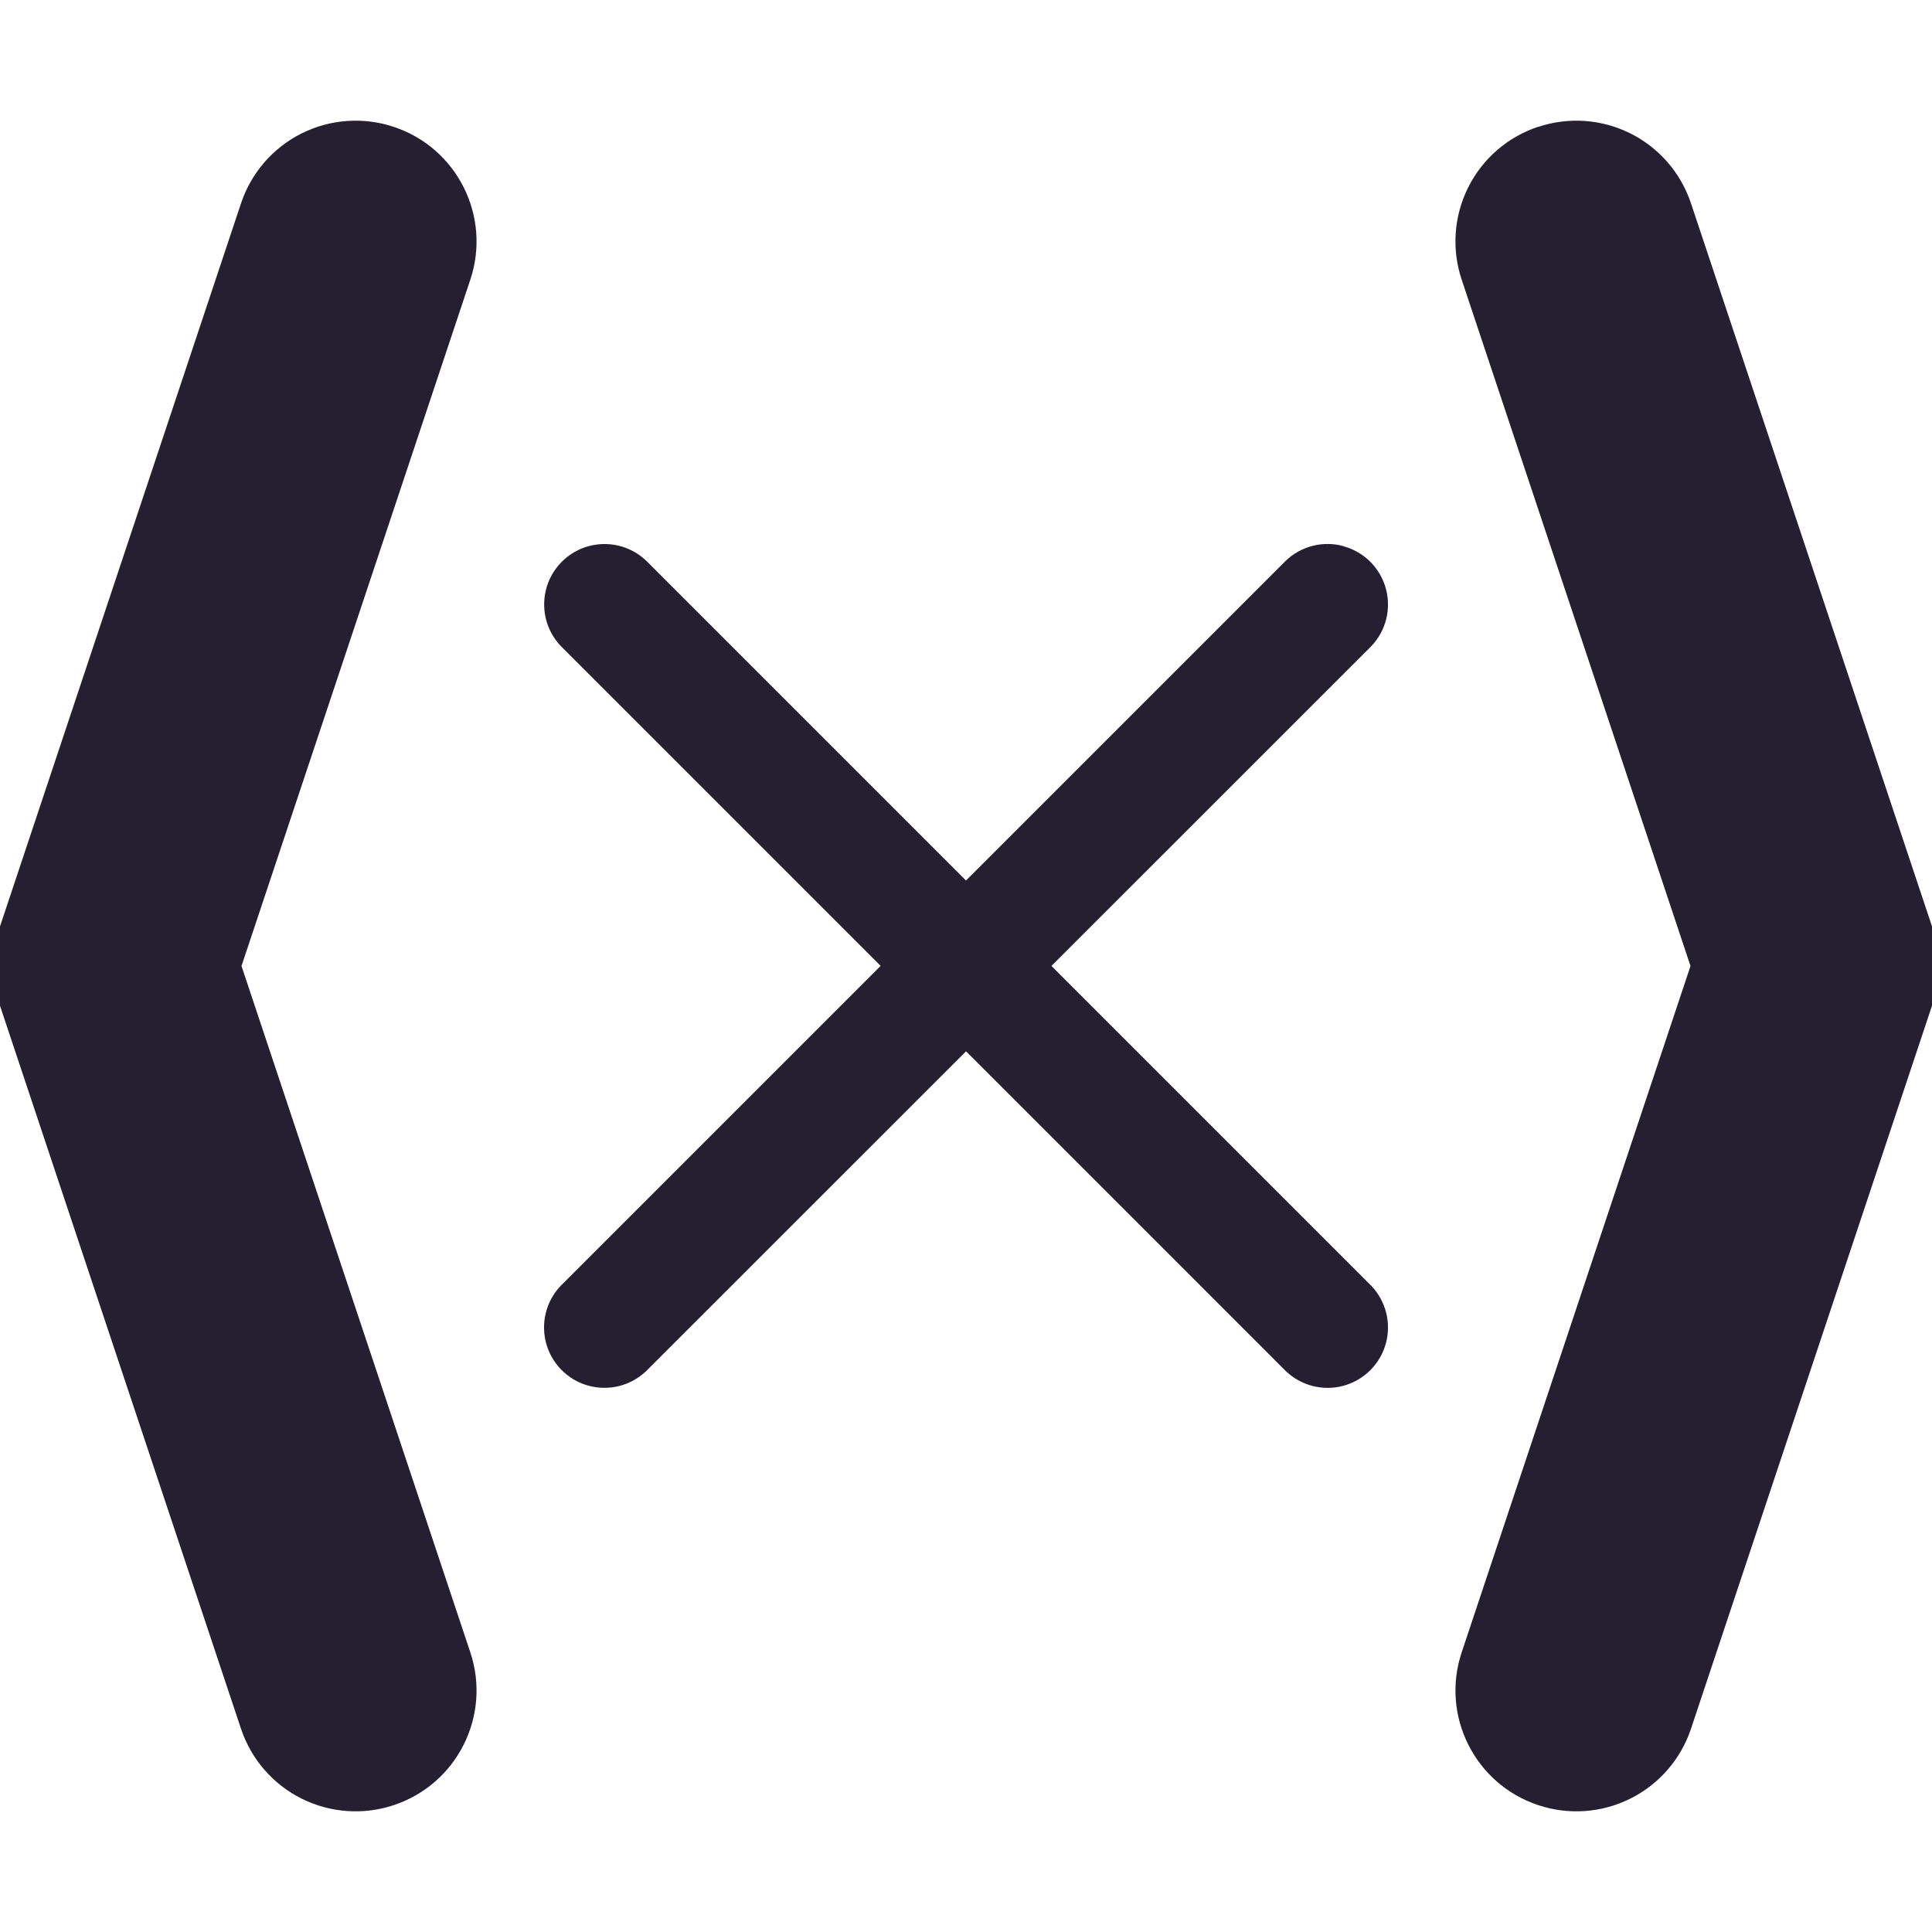
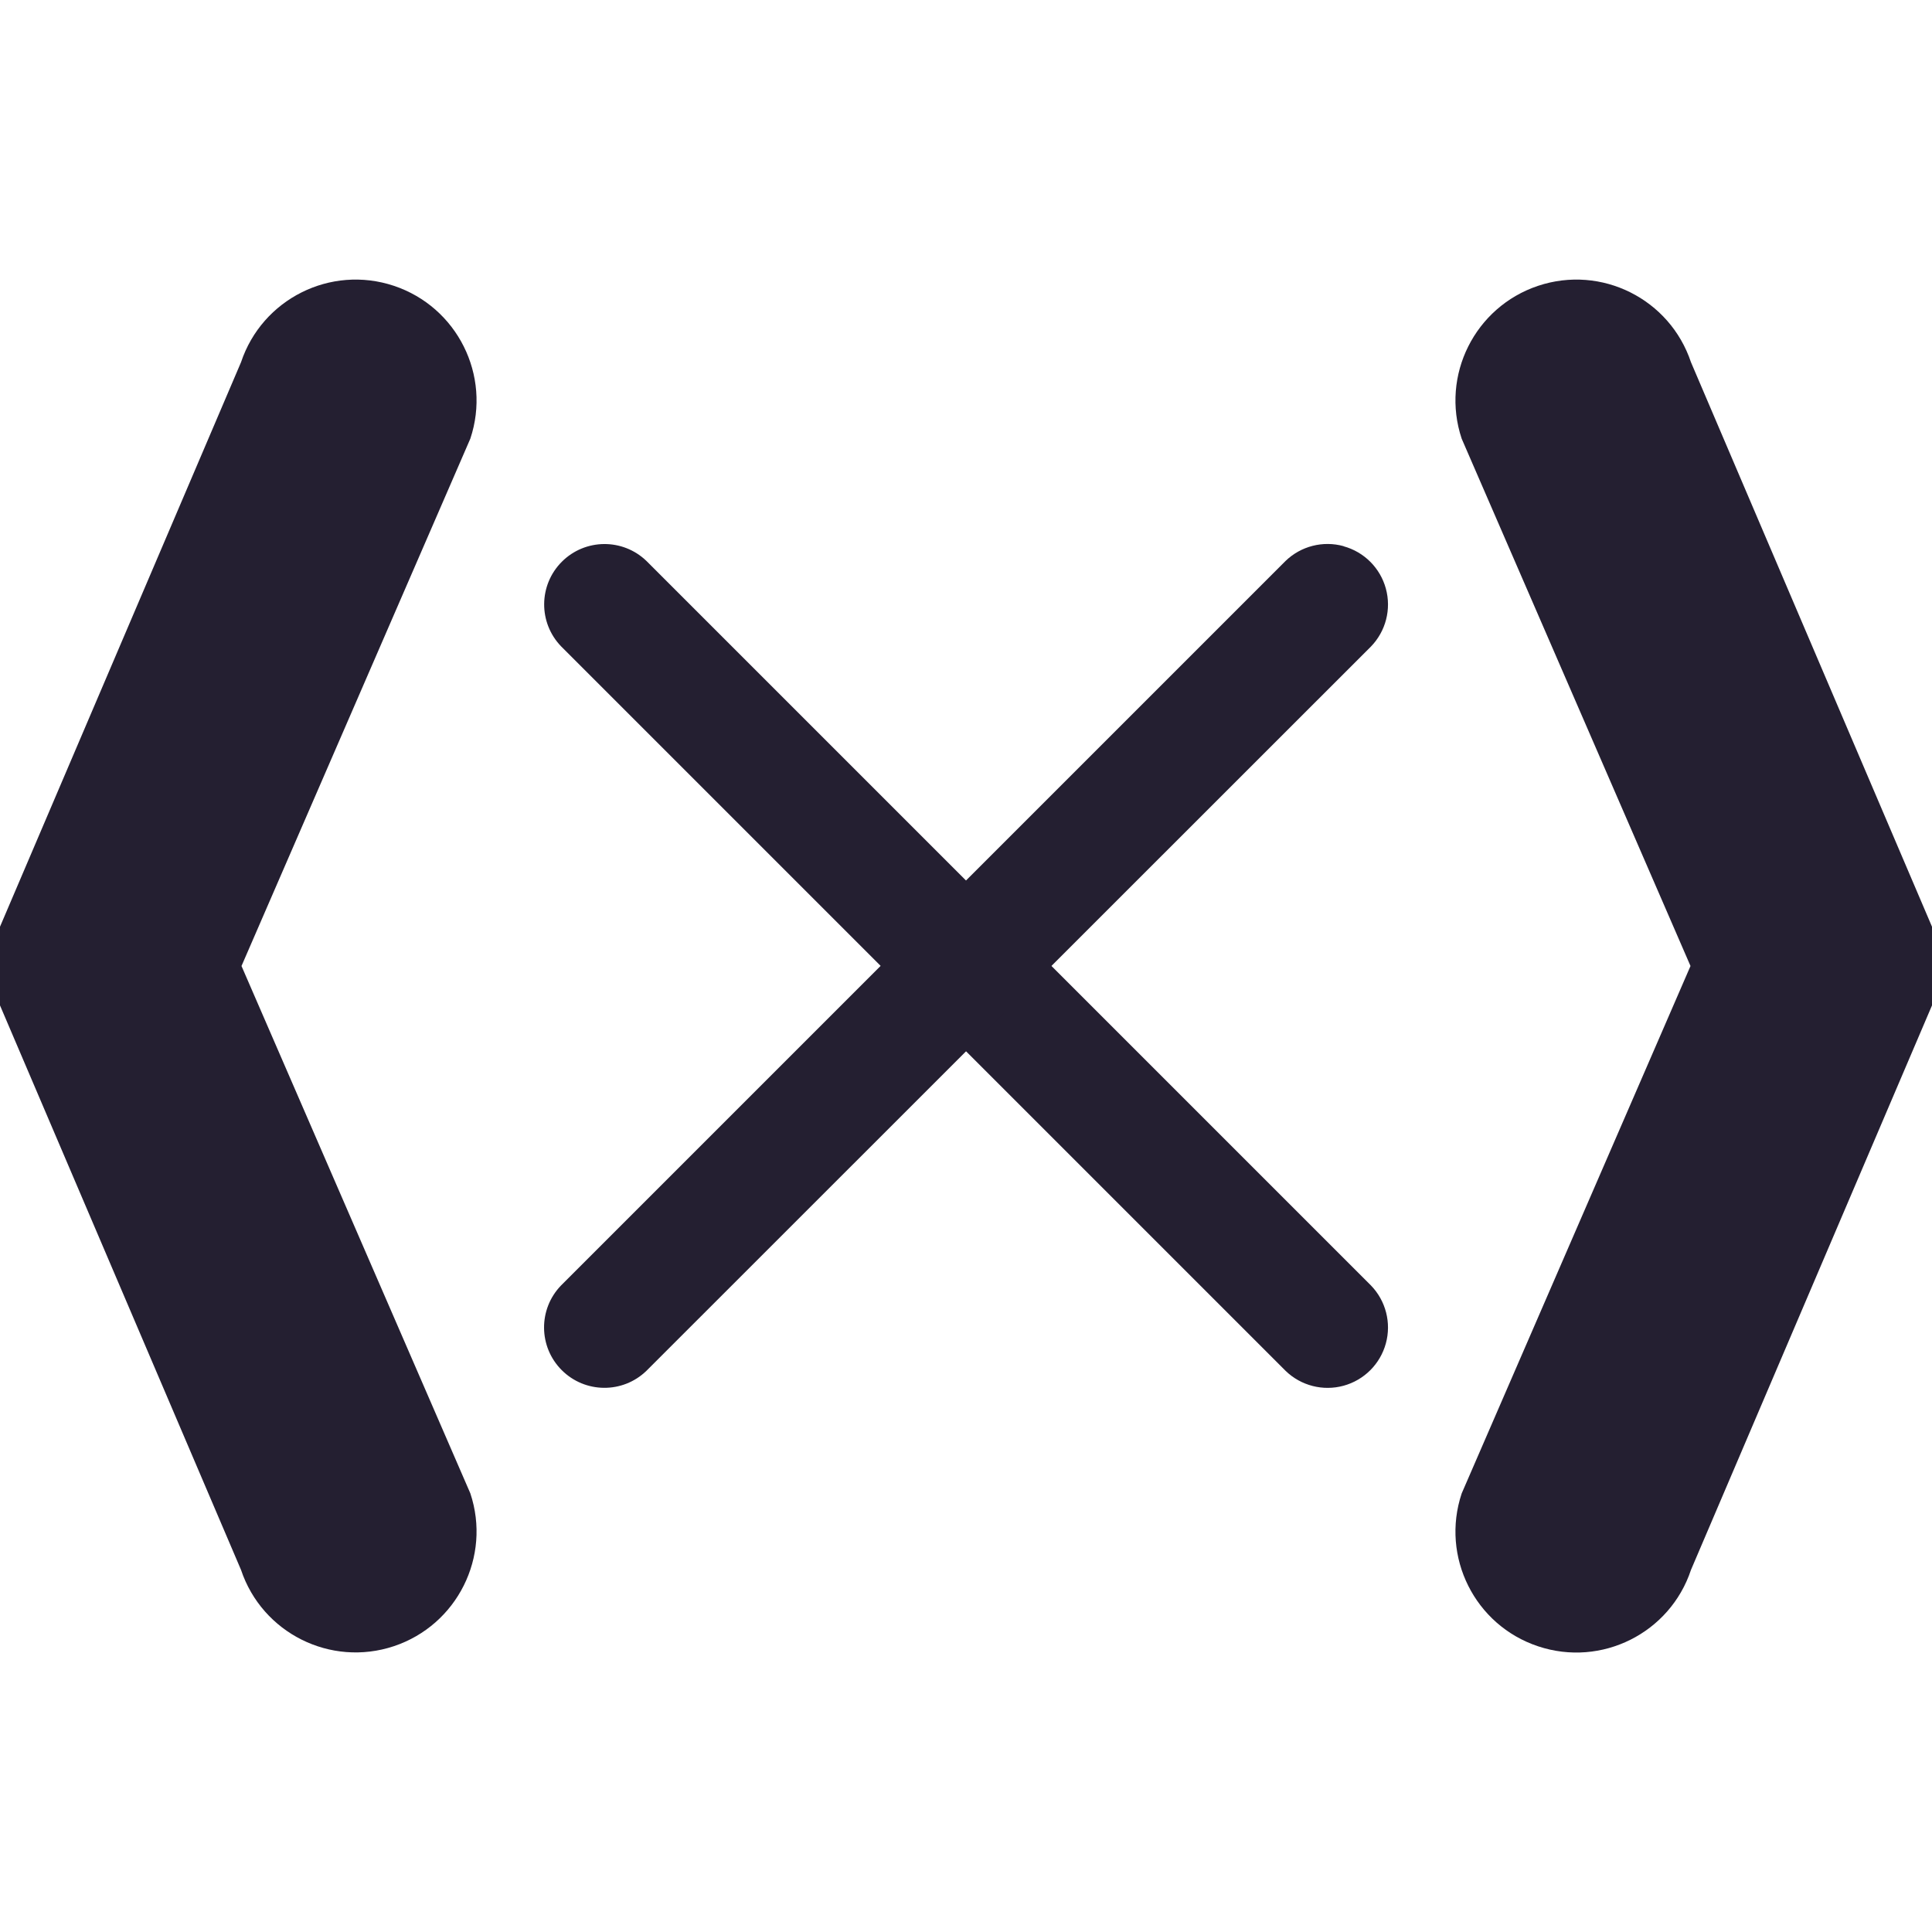
<svg xmlns="http://www.w3.org/2000/svg" height="16" width="16" version="1.1" id="svg6">
  <defs id="defs10" />
  <path style="color:#000000;fill:#241f31;stroke-linecap:round;stroke-linejoin:round;-inkscape-stroke:none" d="m 5.354,4.646 a 0.5,0.5 0 0 0 -0.701,0.006 0.5,0.5 0 0 0 -0.006,0.701 l 6,6 a 0.5,0.5 0 0 0 0.48,0.123 0.5,0.5 0 0 0 0.35,-0.35 0.5,0.5 0 0 0 -0.123,-0.48 z" id="path9008" />
  <path style="color:#000000;fill:#241f31;stroke-linecap:round;stroke-linejoin:round;-inkscape-stroke:none" d="M 11.127,4.523 A 0.5,0.5 0 0 0 10.646,4.646 L 4.646,10.646 a 0.5,0.5 0 0 0 0.707,0.707 L 11.354,5.354 a 0.5,0.5 0 0 0 0.123,-0.48 0.5,0.5 0 0 0 -0.35,-0.35 z" id="path9010" />
-   <path style="color:#000000;fill:#241f31;stroke-linecap:round;stroke-linejoin:round;-inkscape-stroke:none" d="M 3.262,1.051 A 1,1 0 0 0 1.996,1.684 l -2,6 a 1,1 0 0 0 0,0.633 l 2,6 A 1,1 0 0 0 3.262,14.949 1,1 0 0 0 3.895,13.684 L 2,8 3.895,2.316 A 1,1 0 0 0 3.262,1.051 Z" id="path1022" />
-   <path style="color:#000000;fill:#241f31;stroke-linecap:round;stroke-linejoin:round;-inkscape-stroke:none" d="m 12.738,1.051 a 1,1 0 0 1 1.266,0.633 l 2,6 a 1,1 0 0 1 0,0.633 l -2,6 A 1,1 0 0 1 12.738,14.949 1,1 0 0 1 12.105,13.684 L 14,8 12.105,2.316 a 1,1 0 0 1 0.633,-1.266 z" id="path1022-3" />
+   <path style="color:#000000;fill:#241f31;stroke-linecap:round;stroke-linejoin:round;-inkscape-stroke:none" d="M 3.262,2.367 C 2.737,2.192 2.171,2.476 1.996,3 l -2,4.684 c -0.068,0.205 -0.068,0.427 0,0.633 l 2,4.684 C 2.171,13.524 2.737,13.808 3.262,13.633 3.786,13.458 4.07,12.891 3.895,12.367 L 2,8 3.895,3.633 C 4.07,3.109 3.786,2.542 3.262,2.367 Z" id="path1022" />
+   <path style="color:#000000;fill:#241f31;stroke-linecap:round;stroke-linejoin:round;-inkscape-stroke:none" d="M 12.738,2.367 C 13.263,2.192 13.829,2.476 14.004,3 l 2,4.684 c 0.068,0.205 0.068,0.427 0,0.633 l -2,4.684 c -0.174,0.524 -0.741,0.808 -1.266,0.633 -0.524,-0.174 -0.808,-0.741 -0.633,-1.266 L 14,8 12.105,3.633 C 11.93,3.109 12.214,2.542 12.738,2.367 Z" id="path1022-3" />
+   <g aria-label="?" id="text3019" style="font-size:10px;line-height:1.25;fill:#241f31;stroke-width:0.95" transform="matrix(1.027854,0,0,1.077895,-16.76889,0.7155346)">
+     <path d="M 5.973,9.494 H 6.946 V 10.422 H 5.973 Z M 6.946,8.566 H 5.973 c 0,-0.928 0,-0.928 0,-1.855 0,-0.928 0,-0.928 0.973,-0.928 0.973,0 0.973,0 0.973,-0.928 0,-0.928 0,-0.928 -0.973,-0.928 -0.726,0 -1.399,0 -1.946,0 V 3 c 0.973,0 1.946,0 2.919,0 0.973,0 0.973,0 0.973,0.928 0,0.67 0,1.144 0,1.855 0,0.928 0,0.928 -0.973,0.928 -0.973,0 -0.742,0 -0.973,0 0,0.387 0,0.928 0,1.855 z" id="path8642" style="fill:#241f31;stroke-width:0.95" />
+   </g>
+   <path style="color:#000000;fill:#241f31;fill-opacity:0.5;stroke-linecap:round;stroke-linejoin:round;-inkscape-stroke:none" d="m -14.368,1 a 1,1 0 0 0 -1.266,0.633 l -2,6 a 1,1 0 0 0 0,0.633 l 2,6 a 1,1 0 0 0 1.266,0.633 1,1 0 0 0 0.633,-1.266 L -15.63,7.949 -13.735,2.266 A 1,1 0 0 0 -14.368,1 Z" id="path1022-5" />
+   <path style="color:#000000;fill:#241f31;fill-opacity:0.5;stroke-linecap:round;stroke-linejoin:round;-inkscape-stroke:none" d="m -5,1 a 1,1 0 0 1 1.266,0.633 l 2,6 a 1,1 0 0 1 0,0.633 l -2,6 A 1,1 0 0 1 -5,14.898 1,1 0 0 1 -5.633,13.633 L -3.738,7.949 -5.633,2.266 A 1,1 0 0 1 -5,1 Z" id="path1022-3-3" />
</svg>
